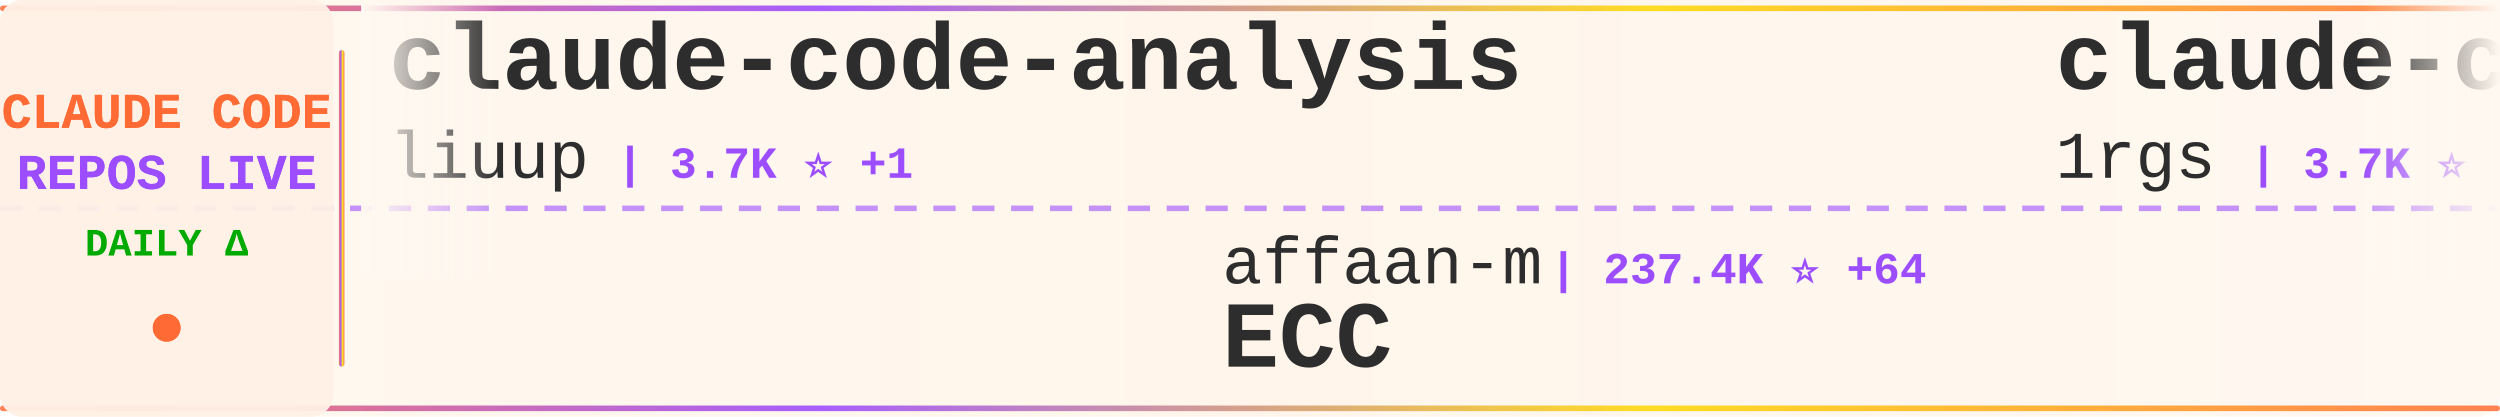
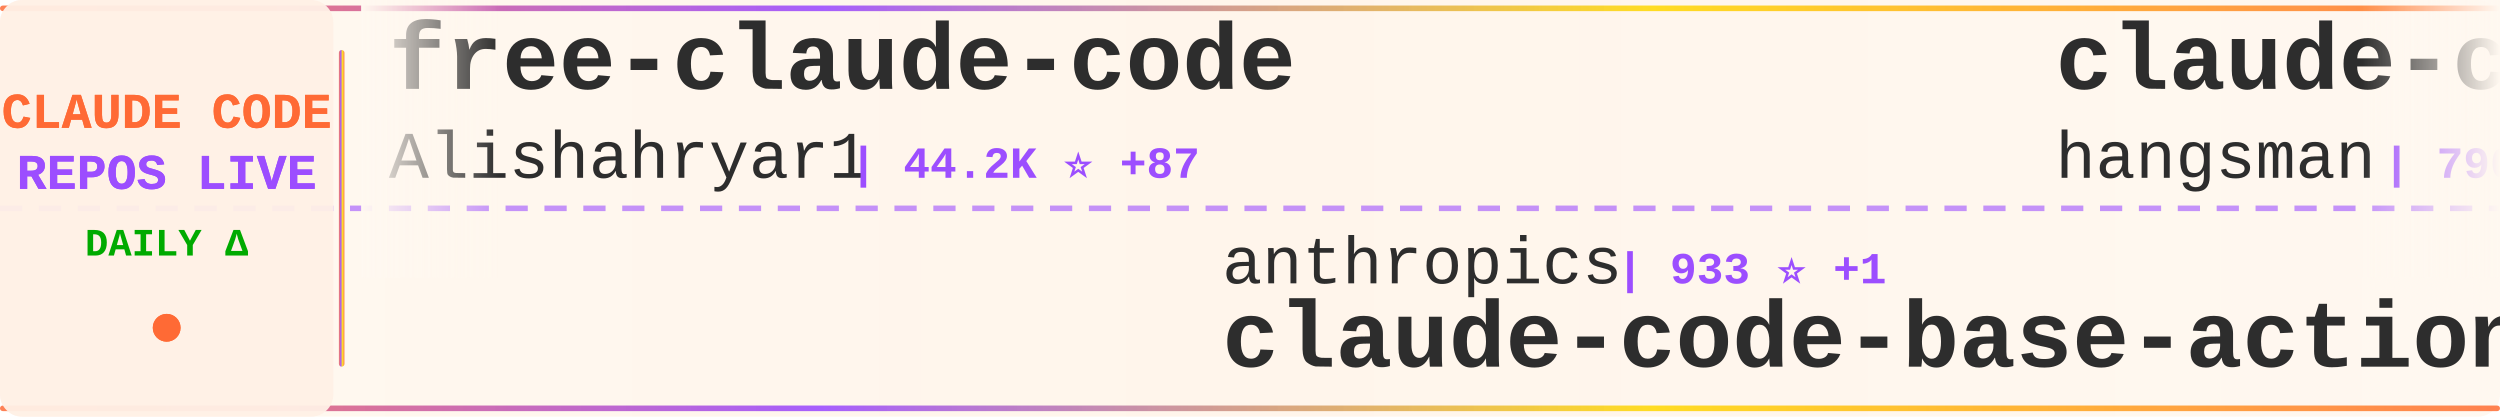
<svg xmlns="http://www.w3.org/2000/svg" width="900" height="150">
  <defs>
    <linearGradient id="tickerBg" x1="0%" y1="0%" x2="100%" y2="0%">
      <stop offset="0%" style="stop-color:#fff8f0;stop-opacity:0.98" />
      <stop offset="50%" style="stop-color:#fff5eb;stop-opacity:1" />
      <stop offset="100%" style="stop-color:#fff8f0;stop-opacity:0.98" />
    </linearGradient>
    <linearGradient id="borderGrad" x1="0%" y1="0%" x2="100%" y2="0%">
      <stop offset="0%" style="stop-color:#FF6B35;stop-opacity:0.85">
        <animate attributeName="stop-opacity" values="0.85;1;0.85" dur="2s" repeatCount="indefinite" />
      </stop>
      <stop offset="33%" style="stop-color:#9C4EFF;stop-opacity:0.9">
        <animate attributeName="stop-opacity" values="0.9;1;0.9" dur="2.2s" repeatCount="indefinite" />
      </stop>
      <stop offset="66%" style="stop-color:#FFD700;stop-opacity:0.85">
        <animate attributeName="stop-opacity" values="0.85;1;0.85" dur="1.8s" repeatCount="indefinite" />
      </stop>
      <stop offset="100%" style="stop-color:#FF6B35;stop-opacity:0.85">
        <animate attributeName="stop-opacity" values="0.85;1;0.85" dur="2s" repeatCount="indefinite" />
      </stop>
    </linearGradient>
    <filter id="textGlow">
      <feGaussianBlur stdDeviation="0.15" result="coloredBlur" />
      <feMerge>
        <feMergeNode in="coloredBlur" />
        <feMergeNode in="SourceGraphic" />
      </feMerge>
    </filter>
    <filter id="metricGlow">
      <feGaussianBlur stdDeviation="0.2" result="coloredBlur" />
      <feMerge>
        <feMergeNode in="coloredBlur" />
        <feMergeNode in="SourceGraphic" />
      </feMerge>
    </filter>
    <linearGradient id="leftFade" x1="0%" y1="0%" x2="100%" y2="0%">
      <stop offset="0%" style="stop-color:#fff8f0;stop-opacity:1" />
      <stop offset="100%" style="stop-color:#fff8f0;stop-opacity:0" />
    </linearGradient>
    <linearGradient id="rightFade" x1="0%" y1="0%" x2="100%" y2="0%">
      <stop offset="0%" style="stop-color:#fff8f0;stop-opacity:0" />
      <stop offset="100%" style="stop-color:#fff8f0;stop-opacity:1" />
    </linearGradient>
  </defs>
  <rect width="900" height="150" fill="url(#tickerBg)" rx="8" />
  <rect x="0" y="2" width="900" height="2" fill="url(#borderGrad)" rx="1" />
  <rect x="0" y="146" width="900" height="2" fill="url(#borderGrad)" rx="1" />
  <line x1="0" y1="75" x2="900" y2="75" stroke="#9C4EFF" stroke-width="2" stroke-dasharray="8 6" opacity="0.6" />
  <rect x="0" y="0" width="120" height="150" fill="#fff0e6" opacity="0.95" rx="8" />
  <text x="60" y="46" font-family="'Courier New', monospace" font-size="18" font-weight="bold" fill="#FF6B35" text-anchor="middle" filter="url(#textGlow)">
    CLAUDE CODE
  </text>
  <text x="60" y="68" font-family="'Courier New', monospace" font-size="18" font-weight="bold" fill="#9C4EFF" text-anchor="middle" filter="url(#textGlow)">
    REPOS LIVE
  </text>
  <text x="60" y="92" font-family="'Courier New', monospace" font-size="14" font-weight="bold" fill="#00aa00" text-anchor="middle">
    DAILY Δ
  </text>
  <circle cx="60" cy="118" r="5" fill="#FF6B35" filter="url(#metricGlow)">
    <animate attributeName="r" values="4;6;4" dur="1.5s" repeatCount="indefinite" />
    <animate attributeName="opacity" values="0.6;1;0.6" dur="1.5s" repeatCount="indefinite" />
  </circle>
  <rect x="122" y="18" width="2" height="114" fill="url(#borderGrad)" rx="1" />
  <clipPath id="tickerClip">
    <rect x="130" y="0" width="770" height="150" />
  </clipPath>
  <g clip-path="url(#tickerClip)">
    <g id="tickerItems">
      <animateTransform attributeName="transform" attributeType="XML" type="translate" from="0 0" to="-3000 0" dur="54s" repeatCount="indefinite" />
      <g transform="translate(0, 0)">
-         <text x="140" y="32" font-family="'Courier New', monospace" font-size="34" font-weight="bold" fill="#2d2d2d">claude-code-analysis</text>
-         <text x="140" y="64" font-family="'Courier New', monospace" font-size="24" font-weight="normal" fill="#2d2d2d" opacity="1.0">liuup</text>
-         <text x="222" y="64" font-family="'Courier New', monospace" font-size="16" font-weight="bold" fill="#9C4EFF"> | 3.7K ⭐ +1</text>
+         <text x="140" y="32" font-family="'Courier New', monospace" font-size="34" font-weight="bold" fill="#2d2d2d">free-claude-code</text>
+         <text x="140" y="64" font-family="'Courier New', monospace" font-size="24" font-weight="normal" fill="#2d2d2d" opacity="1.0">Alishahryar1</text>
+         <text x="306" y="64" font-family="'Courier New', monospace" font-size="16" font-weight="bold" fill="#9C4EFF"> | 44.2K ⭐ +87</text>
      </g>
      <g transform="translate(300, 0)">
-         <text x="140" y="102" font-family="'Courier New', monospace" font-size="24" font-weight="normal" fill="#2d2d2d" opacity="1.0">affaan-m</text>
-         <text x="258" y="102" font-family="'Courier New', monospace" font-size="16" font-weight="bold" fill="#9C4EFF"> | 237.4K ⭐ +64</text>
-         <text x="140" y="132" font-family="'Courier New', monospace" font-size="34" font-weight="bold" fill="#2d2d2d">ECC</text>
+         <text x="140" y="102" font-family="'Courier New', monospace" font-size="24" font-weight="normal" fill="#2d2d2d" opacity="1.0">anthropics</text>
+         <text x="282" y="102" font-family="'Courier New', monospace" font-size="16" font-weight="bold" fill="#9C4EFF"> | 933 ⭐ +1</text>
+         <text x="140" y="132" font-family="'Courier New', monospace" font-size="34" font-weight="bold" fill="#2d2d2d">claude-code-base-action</text>
      </g>
      <g transform="translate(600, 0)">
-         <text x="140" y="32" font-family="'Courier New', monospace" font-size="34" font-weight="bold" fill="#2d2d2d">claude-code-proxy</text>
-         <text x="140" y="64" font-family="'Courier New', monospace" font-size="24" font-weight="normal" fill="#2d2d2d" opacity="1.0">1rgs</text>
-         <text x="210" y="64" font-family="'Courier New', monospace" font-size="16" font-weight="bold" fill="#9C4EFF"> | 3.7K ⭐</text>
+         <text x="140" y="32" font-family="'Courier New', monospace" font-size="34" font-weight="bold" fill="#2d2d2d">claude-code-source</text>
+         <text x="140" y="64" font-family="'Courier New', monospace" font-size="24" font-weight="normal" fill="#2d2d2d" opacity="1.0">hangsman</text>
+         <text x="258" y="64" font-family="'Courier New', monospace" font-size="16" font-weight="bold" fill="#9C4EFF"> | 790 ⭐</text>
      </g>
      <g transform="translate(900, 0)">
-         <text x="140" y="102" font-family="'Courier New', monospace" font-size="24" font-weight="normal" fill="#2d2d2d" opacity="1.0">FlorianBruniaux</text>
-         <text x="342" y="102" font-family="'Courier New', monospace" font-size="16" font-weight="bold" fill="#9C4EFF"> | 5.6K ⭐</text>
-         <text x="140" y="132" font-family="'Courier New', monospace" font-size="34" font-weight="bold" fill="#2d2d2d">claude-code-ultimate-gui...</text>
+         <text x="140" y="102" font-family="'Courier New', monospace" font-size="24" font-weight="normal" fill="#2d2d2d" opacity="1.0">lorryjovens-hub</text>
+         <text x="342" y="102" font-family="'Courier New', monospace" font-size="16" font-weight="bold" fill="#9C4EFF"> | 1.7K ⭐</text>
+         <text x="140" y="132" font-family="'Courier New', monospace" font-size="34" font-weight="bold" fill="#2d2d2d">claude-code-rust</text>
      </g>
      <g transform="translate(1200, 0)">
-         <text x="140" y="32" font-family="'Courier New', monospace" font-size="34" font-weight="bold" fill="#2d2d2d">awesome-claude-code-suba...</text>
-         <text x="140" y="64" font-family="'Courier New', monospace" font-size="24" font-weight="normal" fill="#2d2d2d" opacity="1.0">VoltAgent</text>
-         <text x="270" y="64" font-family="'Courier New', monospace" font-size="16" font-weight="bold" fill="#9C4EFF"> | 24.0K ⭐ +7</text>
+         <text x="140" y="32" font-family="'Courier New', monospace" font-size="34" font-weight="bold" fill="#2d2d2d">claude-code-webui</text>
+         <text x="140" y="64" font-family="'Courier New', monospace" font-size="24" font-weight="normal" fill="#2d2d2d" opacity="1.0">sugyan</text>
+         <text x="234" y="64" font-family="'Courier New', monospace" font-size="16" font-weight="bold" fill="#9C4EFF"> | 1.1K ⭐</text>
      </g>
      <g transform="translate(1500, 0)">
-         <text x="140" y="102" font-family="'Courier New', monospace" font-size="24" font-weight="normal" fill="#2d2d2d" opacity="1.0">feiskyer</text>
-         <text x="258" y="102" font-family="'Courier New', monospace" font-size="16" font-weight="bold" fill="#9C4EFF"> | 1.6K ⭐ -1</text>
-         <text x="140" y="132" font-family="'Courier New', monospace" font-size="34" font-weight="bold" fill="#2d2d2d">claude-code-settings</text>
+         <text x="140" y="102" font-family="'Courier New', monospace" font-size="24" font-weight="normal" fill="#2d2d2d" opacity="1.0">digitalsamba</text>
+         <text x="306" y="102" font-family="'Courier New', monospace" font-size="16" font-weight="bold" fill="#9C4EFF"> | 1.9K ⭐ +1</text>
+         <text x="140" y="132" font-family="'Courier New', monospace" font-size="34" font-weight="bold" fill="#2d2d2d">claude-code-video-toolki...</text>
      </g>
      <g transform="translate(1800, 0)">
-         <text x="140" y="32" font-family="'Courier New', monospace" font-size="34" font-weight="bold" fill="#2d2d2d">claude_code_src</text>
-         <text x="140" y="64" font-family="'Courier New', monospace" font-size="24" font-weight="normal" fill="#2d2d2d" opacity="1.0">ponponon</text>
-         <text x="258" y="64" font-family="'Courier New', monospace" font-size="16" font-weight="bold" fill="#9C4EFF"> | 2.3K ⭐</text>
+         <text x="140" y="32" font-family="'Courier New', monospace" font-size="34" font-weight="bold" fill="#2d2d2d">claude-code-workflows</text>
+         <text x="140" y="64" font-family="'Courier New', monospace" font-size="24" font-weight="normal" fill="#2d2d2d" opacity="1.0">OneRedOak</text>
+         <text x="270" y="64" font-family="'Courier New', monospace" font-size="16" font-weight="bold" fill="#9C4EFF"> | 3.9K ⭐</text>
      </g>
      <g transform="translate(2100, 0)">
-         <text x="140" y="102" font-family="'Courier New', monospace" font-size="24" font-weight="normal" fill="#2d2d2d" opacity="1.0">OneRedOak</text>
-         <text x="270" y="102" font-family="'Courier New', monospace" font-size="16" font-weight="bold" fill="#9C4EFF"> | 3.9K ⭐</text>
-         <text x="140" y="132" font-family="'Courier New', monospace" font-size="34" font-weight="bold" fill="#2d2d2d">claude-code-workflows</text>
+         <text x="140" y="102" font-family="'Courier New', monospace" font-size="24" font-weight="normal" fill="#2d2d2d" opacity="1.0">Pimzino</text>
+         <text x="246" y="102" font-family="'Courier New', monospace" font-size="16" font-weight="bold" fill="#9C4EFF"> | 3.8K ⭐</text>
+         <text x="140" y="132" font-family="'Courier New', monospace" font-size="34" font-weight="bold" fill="#2d2d2d">claude-code-spec-workflo...</text>
      </g>
      <g transform="translate(2400, 0)">
-         <text x="140" y="32" font-family="'Courier New', monospace" font-size="34" font-weight="bold" fill="#2d2d2d">claude-code-templates</text>
-         <text x="140" y="64" font-family="'Courier New', monospace" font-size="24" font-weight="normal" fill="#2d2d2d" opacity="1.0">davila7</text>
-         <text x="246" y="64" font-family="'Courier New', monospace" font-size="16" font-weight="bold" fill="#9C4EFF"> | 30.1K ⭐ +6</text>
+         <text x="140" y="32" font-family="'Courier New', monospace" font-size="34" font-weight="bold" fill="#2d2d2d">Claude-code</text>
+         <text x="140" y="64" font-family="'Courier New', monospace" font-size="24" font-weight="normal" fill="#2d2d2d" opacity="1.0">zstmfhy</text>
+         <text x="246" y="64" font-family="'Courier New', monospace" font-size="16" font-weight="bold" fill="#9C4EFF"> | 190 ⭐</text>
      </g>
      <g transform="translate(2700, 0)">
-         <text x="140" y="102" font-family="'Courier New', monospace" font-size="24" font-weight="normal" fill="#2d2d2d" opacity="1.0">frankbria</text>
-         <text x="270" y="102" font-family="'Courier New', monospace" font-size="16" font-weight="bold" fill="#9C4EFF"> | 9.6K ⭐ +2</text>
-         <text x="140" y="132" font-family="'Courier New', monospace" font-size="34" font-weight="bold" fill="#2d2d2d">ralph-claude-code</text>
+         <text x="140" y="102" font-family="'Courier New', monospace" font-size="24" font-weight="normal" fill="#2d2d2d" opacity="1.0">ponponon</text>
+         <text x="258" y="102" font-family="'Courier New', monospace" font-size="16" font-weight="bold" fill="#9C4EFF"> | 2.3K ⭐ -1</text>
+         <text x="140" y="132" font-family="'Courier New', monospace" font-size="34" font-weight="bold" fill="#2d2d2d">claude_code_src</text>
      </g>
      <g transform="translate(3000, 0)">
-         <text x="140" y="32" font-family="'Courier New', monospace" font-size="34" font-weight="bold" fill="#2d2d2d">claude-code-analysis</text>
-         <text x="140" y="64" font-family="'Courier New', monospace" font-size="24" font-weight="normal" fill="#2d2d2d" opacity="1.0">liuup</text>
-         <text x="222" y="64" font-family="'Courier New', monospace" font-size="16" font-weight="bold" fill="#9C4EFF"> | 3.7K ⭐ +1</text>
+         <text x="140" y="32" font-family="'Courier New', monospace" font-size="34" font-weight="bold" fill="#2d2d2d">free-claude-code</text>
+         <text x="140" y="64" font-family="'Courier New', monospace" font-size="24" font-weight="normal" fill="#2d2d2d" opacity="1.0">Alishahryar1</text>
+         <text x="306" y="64" font-family="'Courier New', monospace" font-size="16" font-weight="bold" fill="#9C4EFF"> | 44.2K ⭐ +87</text>
      </g>
      <g transform="translate(3300, 0)">
-         <text x="140" y="102" font-family="'Courier New', monospace" font-size="24" font-weight="normal" fill="#2d2d2d" opacity="1.0">affaan-m</text>
-         <text x="258" y="102" font-family="'Courier New', monospace" font-size="16" font-weight="bold" fill="#9C4EFF"> | 237.4K ⭐ +64</text>
-         <text x="140" y="132" font-family="'Courier New', monospace" font-size="34" font-weight="bold" fill="#2d2d2d">ECC</text>
+         <text x="140" y="102" font-family="'Courier New', monospace" font-size="24" font-weight="normal" fill="#2d2d2d" opacity="1.0">anthropics</text>
+         <text x="282" y="102" font-family="'Courier New', monospace" font-size="16" font-weight="bold" fill="#9C4EFF"> | 933 ⭐ +1</text>
+         <text x="140" y="132" font-family="'Courier New', monospace" font-size="34" font-weight="bold" fill="#2d2d2d">claude-code-base-action</text>
      </g>
      <g transform="translate(3600, 0)">
-         <text x="140" y="32" font-family="'Courier New', monospace" font-size="34" font-weight="bold" fill="#2d2d2d">claude-code-proxy</text>
-         <text x="140" y="64" font-family="'Courier New', monospace" font-size="24" font-weight="normal" fill="#2d2d2d" opacity="1.0">1rgs</text>
-         <text x="210" y="64" font-family="'Courier New', monospace" font-size="16" font-weight="bold" fill="#9C4EFF"> | 3.7K ⭐</text>
+         <text x="140" y="32" font-family="'Courier New', monospace" font-size="34" font-weight="bold" fill="#2d2d2d">claude-code-source</text>
+         <text x="140" y="64" font-family="'Courier New', monospace" font-size="24" font-weight="normal" fill="#2d2d2d" opacity="1.0">hangsman</text>
+         <text x="258" y="64" font-family="'Courier New', monospace" font-size="16" font-weight="bold" fill="#9C4EFF"> | 790 ⭐</text>
      </g>
      <g transform="translate(3900, 0)">
-         <text x="140" y="102" font-family="'Courier New', monospace" font-size="24" font-weight="normal" fill="#2d2d2d" opacity="1.0">FlorianBruniaux</text>
-         <text x="342" y="102" font-family="'Courier New', monospace" font-size="16" font-weight="bold" fill="#9C4EFF"> | 5.6K ⭐</text>
-         <text x="140" y="132" font-family="'Courier New', monospace" font-size="34" font-weight="bold" fill="#2d2d2d">claude-code-ultimate-gui...</text>
+         <text x="140" y="102" font-family="'Courier New', monospace" font-size="24" font-weight="normal" fill="#2d2d2d" opacity="1.0">lorryjovens-hub</text>
+         <text x="342" y="102" font-family="'Courier New', monospace" font-size="16" font-weight="bold" fill="#9C4EFF"> | 1.7K ⭐</text>
+         <text x="140" y="132" font-family="'Courier New', monospace" font-size="34" font-weight="bold" fill="#2d2d2d">claude-code-rust</text>
      </g>
    </g>
  </g>
  <rect x="130" y="0" width="50" height="100" fill="url(#leftFade)" />
  <rect x="850" y="0" width="50" height="100" fill="url(#rightFade)" />
</svg>
